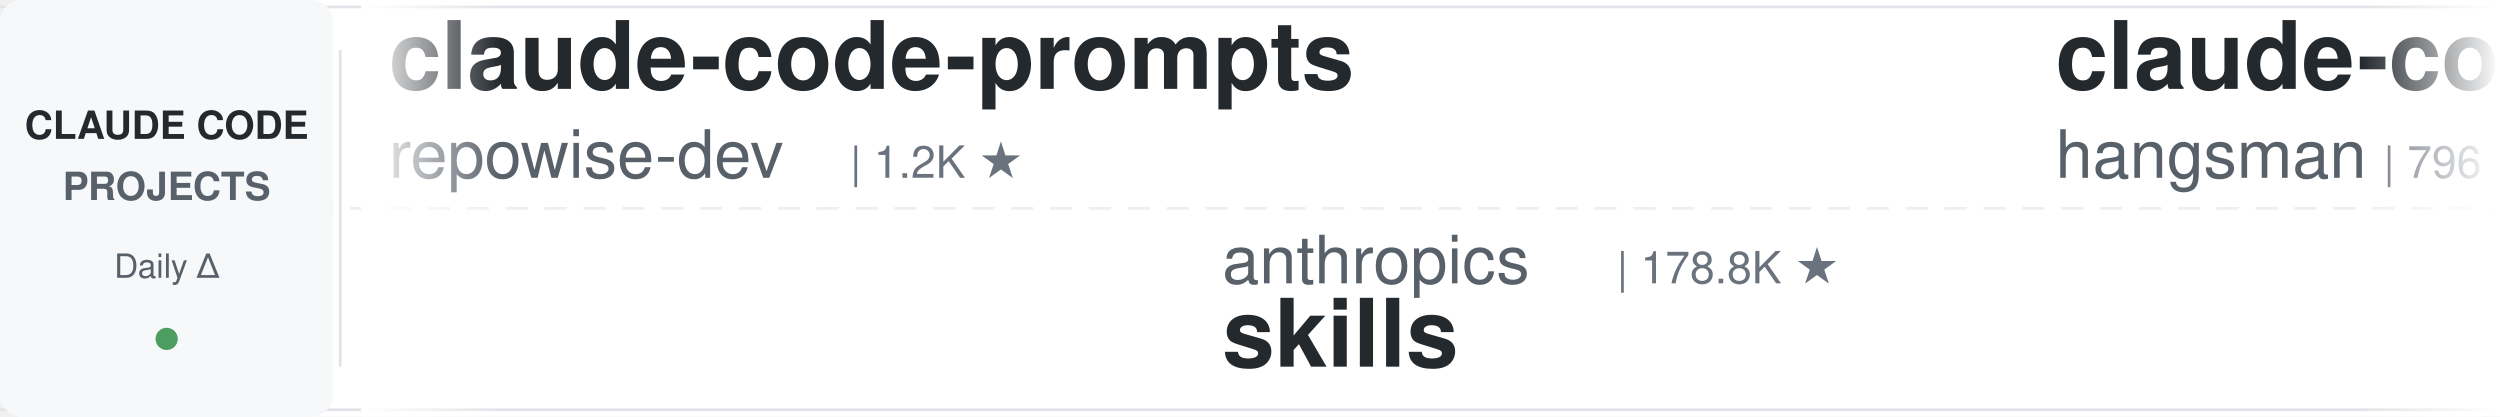
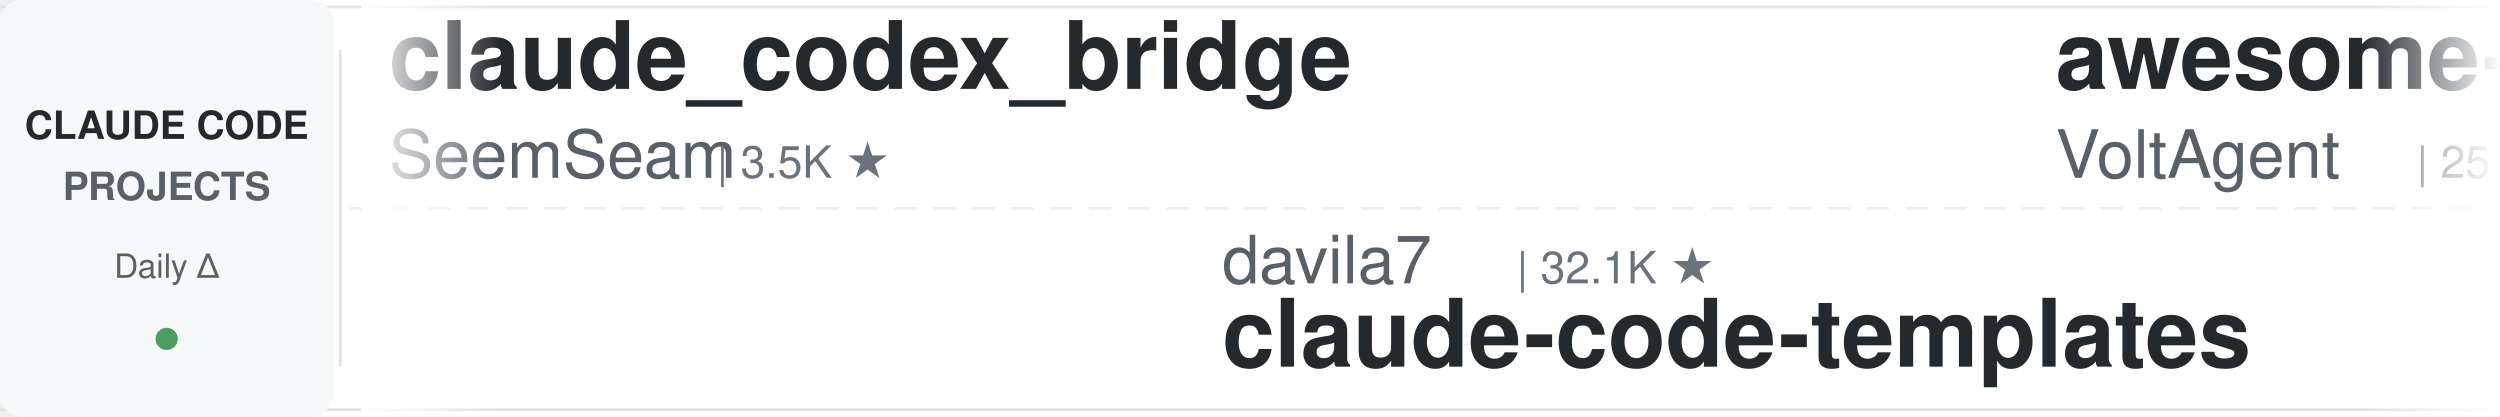
<svg xmlns="http://www.w3.org/2000/svg" width="900" height="150">
  <defs>
    <linearGradient id="leftFade" x1="0%" y1="0%" x2="100%" y2="0%">
      <stop offset="0%" style="stop-color:#ffffff;stop-opacity:1" />
      <stop offset="100%" style="stop-color:#ffffff;stop-opacity:0" />
    </linearGradient>
    <linearGradient id="rightFade" x1="0%" y1="0%" x2="100%" y2="0%">
      <stop offset="0%" style="stop-color:#ffffff;stop-opacity:0" />
      <stop offset="100%" style="stop-color:#ffffff;stop-opacity:1" />
    </linearGradient>
  </defs>
  <rect width="900" height="150" fill="#ffffff" rx="8" />
  <rect x="0" y="2" width="900" height="1" fill="#e1e4e8" />
  <rect x="0" y="147" width="900" height="1" fill="#e1e4e8" />
  <line x1="0" y1="75" x2="900" y2="75" stroke="#e1e4e8" stroke-width="1" stroke-dasharray="8 6" opacity="0.6" />
  <rect x="0" y="0" width="120" height="150" fill="#f6f8fa" rx="8" />
  <text x="60" y="50" font-family="-apple-system, BlinkMacSystemFont, 'Segoe UI', Helvetica, Arial, sans-serif" font-size="14" font-weight="600" fill="#24292e" text-anchor="middle">CLAUDE CODE</text>
  <text x="60" y="72" font-family="-apple-system, BlinkMacSystemFont, 'Segoe UI', Helvetica, Arial, sans-serif" font-size="14" font-weight="600" fill="#586069" text-anchor="middle">PROJECTS</text>
  <text x="60" y="100" font-family="-apple-system, BlinkMacSystemFont, 'Segoe UI', Helvetica, Arial, sans-serif" font-size="12" font-weight="500" fill="#586069" text-anchor="middle">Daily Δ</text>
  <circle cx="60" cy="122" r="4" fill="#22863a" opacity="0.8" />
  <rect x="122" y="18" width="1" height="114" fill="#e1e4e8" />
  <clipPath id="tickerClip">
    <rect x="130" y="0" width="770" height="150" />
  </clipPath>
  <g clip-path="url(#tickerClip)">
    <g id="tickerItems">
      <animateTransform attributeName="transform" attributeType="XML" type="translate" from="0 0" to="-3000 0" dur="54s" repeatCount="indefinite" />
      <g transform="translate(0, 0)">
-         <text x="140" y="32" font-family="-apple-system, BlinkMacSystemFont, 'Segoe UI', Helvetica, Arial, sans-serif" font-size="34" font-weight="600" fill="#24292e">claude-code-prompts</text>
-         <text x="140" y="64" font-family="-apple-system, BlinkMacSystemFont, 'Segoe UI', Helvetica, Arial, sans-serif" font-size="24" font-weight="400" fill="#586069">repowise-dev</text>
-         <text x="306" y="64" font-family="-apple-system, BlinkMacSystemFont, 'Segoe UI', Helvetica, Arial, sans-serif" font-size="16" font-weight="500" fill="#6a737d">| 1.2K ★</text>
+         <text x="140" y="32" font-family="-apple-system, BlinkMacSystemFont, 'Segoe UI', Helvetica, Arial, sans-serif" font-size="34" font-weight="600" fill="#24292e">claude_codex_bridge</text>
+         <text x="140" y="64" font-family="-apple-system, BlinkMacSystemFont, 'Segoe UI', Helvetica, Arial, sans-serif" font-size="24" font-weight="400" fill="#586069">SeemSeam</text>
+         <text x="258" y="64" font-family="-apple-system, BlinkMacSystemFont, 'Segoe UI', Helvetica, Arial, sans-serif" font-size="16" font-weight="500" fill="#6a737d">| 3.5K ★</text>
      </g>
      <g transform="translate(300, 0)">
+         <text x="140" y="102" font-family="-apple-system, BlinkMacSystemFont, 'Segoe UI', Helvetica, Arial, sans-serif" font-size="24" font-weight="400" fill="#586069">davila7</text>
+         <text x="246" y="102" font-family="-apple-system, BlinkMacSystemFont, 'Segoe UI', Helvetica, Arial, sans-serif" font-size="16" font-weight="500" fill="#6a737d">| 32.1K ★</text>
+         <text x="140" y="132" font-family="-apple-system, BlinkMacSystemFont, 'Segoe UI', Helvetica, Arial, sans-serif" font-size="34" font-weight="600" fill="#24292e">claude-code-templates</text>
+       </g>
+       <g transform="translate(600, 0)">
+         <text x="140" y="32" font-family="-apple-system, BlinkMacSystemFont, 'Segoe UI', Helvetica, Arial, sans-serif" font-size="34" font-weight="600" fill="#24292e">awesome-claude-code-suba...</text>
+         <text x="140" y="64" font-family="-apple-system, BlinkMacSystemFont, 'Segoe UI', Helvetica, Arial, sans-serif" font-size="24" font-weight="400" fill="#586069">VoltAgent</text>
+         <text x="270" y="64" font-family="-apple-system, BlinkMacSystemFont, 'Segoe UI', Helvetica, Arial, sans-serif" font-size="16" font-weight="500" fill="#6a737d">| 25.4K ★</text>
+       </g>
+       <g transform="translate(900, 0)">
+         <text x="140" y="102" font-family="-apple-system, BlinkMacSystemFont, 'Segoe UI', Helvetica, Arial, sans-serif" font-size="24" font-weight="400" fill="#586069">Pimzino</text>
+         <text x="246" y="102" font-family="-apple-system, BlinkMacSystemFont, 'Segoe UI', Helvetica, Arial, sans-serif" font-size="16" font-weight="500" fill="#6a737d">| 3.9K ★</text>
+         <text x="140" y="132" font-family="-apple-system, BlinkMacSystemFont, 'Segoe UI', Helvetica, Arial, sans-serif" font-size="34" font-weight="600" fill="#24292e">claude-code-spec-workflo...</text>
+       </g>
+       <g transform="translate(1200, 0)">
+         <text x="140" y="32" font-family="-apple-system, BlinkMacSystemFont, 'Segoe UI', Helvetica, Arial, sans-serif" font-size="34" font-weight="600" fill="#24292e">andrej-karpathy-skills</text>
+         <text x="140" y="64" font-family="-apple-system, BlinkMacSystemFont, 'Segoe UI', Helvetica, Arial, sans-serif" font-size="24" font-weight="400" fill="#586069">multica-ai</text>
+         <text x="282" y="64" font-family="-apple-system, BlinkMacSystemFont, 'Segoe UI', Helvetica, Arial, sans-serif" font-size="16" font-weight="500" fill="#6a737d">| 215.7K ★</text>
+       </g>
+       <g transform="translate(1500, 0)">
+         <text x="140" y="102" font-family="-apple-system, BlinkMacSystemFont, 'Segoe UI', Helvetica, Arial, sans-serif" font-size="24" font-weight="400" fill="#586069">liuup</text>
+         <text x="222" y="102" font-family="-apple-system, BlinkMacSystemFont, 'Segoe UI', Helvetica, Arial, sans-serif" font-size="16" font-weight="500" fill="#6a737d">| 4.0K ★</text>
+         <text x="140" y="132" font-family="-apple-system, BlinkMacSystemFont, 'Segoe UI', Helvetica, Arial, sans-serif" font-size="34" font-weight="600" fill="#24292e">claude-code-analysis</text>
+       </g>
+       <g transform="translate(1800, 0)">
+         <text x="140" y="32" font-family="-apple-system, BlinkMacSystemFont, 'Segoe UI', Helvetica, Arial, sans-serif" font-size="34" font-weight="600" fill="#24292e">Auto-claude-code-researc...</text>
+         <text x="140" y="64" font-family="-apple-system, BlinkMacSystemFont, 'Segoe UI', Helvetica, Arial, sans-serif" font-size="24" font-weight="400" fill="#586069">wanshuiyin</text>
+         <text x="282" y="64" font-family="-apple-system, BlinkMacSystemFont, 'Segoe UI', Helvetica, Arial, sans-serif" font-size="16" font-weight="500" fill="#6a737d">| 16.8K ★</text>
+       </g>
+       <g transform="translate(2100, 0)">
+         <text x="140" y="102" font-family="-apple-system, BlinkMacSystemFont, 'Segoe UI', Helvetica, Arial, sans-serif" font-size="24" font-weight="400" fill="#586069">OneRedOak</text>
+         <text x="270" y="102" font-family="-apple-system, BlinkMacSystemFont, 'Segoe UI', Helvetica, Arial, sans-serif" font-size="16" font-weight="500" fill="#6a737d">| 3.9K ★</text>
+         <text x="140" y="132" font-family="-apple-system, BlinkMacSystemFont, 'Segoe UI', Helvetica, Arial, sans-serif" font-size="34" font-weight="600" fill="#24292e">claude-code-workflows</text>
+       </g>
+       <g transform="translate(2400, 0)">
+         <text x="140" y="32" font-family="-apple-system, BlinkMacSystemFont, 'Segoe UI', Helvetica, Arial, sans-serif" font-size="34" font-weight="600" fill="#24292e">claude-code-infrastructu...</text>
+         <text x="140" y="64" font-family="-apple-system, BlinkMacSystemFont, 'Segoe UI', Helvetica, Arial, sans-serif" font-size="24" font-weight="400" fill="#586069">diet103</text>
+         <text x="246" y="64" font-family="-apple-system, BlinkMacSystemFont, 'Segoe UI', Helvetica, Arial, sans-serif" font-size="16" font-weight="500" fill="#6a737d">| 10.0K ★</text>
+       </g>
+       <g transform="translate(2700, 0)">
        <text x="140" y="102" font-family="-apple-system, BlinkMacSystemFont, 'Segoe UI', Helvetica, Arial, sans-serif" font-size="24" font-weight="400" fill="#586069">anthropics</text>
        <text x="282" y="102" font-family="-apple-system, BlinkMacSystemFont, 'Segoe UI', Helvetica, Arial, sans-serif" font-size="16" font-weight="500" fill="#6a737d">| 178.8K ★</text>
        <text x="140" y="132" font-family="-apple-system, BlinkMacSystemFont, 'Segoe UI', Helvetica, Arial, sans-serif" font-size="34" font-weight="600" fill="#24292e">skills</text>
      </g>
-       <g transform="translate(600, 0)">
-         <text x="140" y="32" font-family="-apple-system, BlinkMacSystemFont, 'Segoe UI', Helvetica, Arial, sans-serif" font-size="34" font-weight="600" fill="#24292e">claude-code-source</text>
-         <text x="140" y="64" font-family="-apple-system, BlinkMacSystemFont, 'Segoe UI', Helvetica, Arial, sans-serif" font-size="24" font-weight="400" fill="#586069">hangsman</text>
-         <text x="258" y="64" font-family="-apple-system, BlinkMacSystemFont, 'Segoe UI', Helvetica, Arial, sans-serif" font-size="16" font-weight="500" fill="#6a737d">| 796 ★</text>
-       </g>
-       <g transform="translate(900, 0)">
-         <text x="140" y="102" font-family="-apple-system, BlinkMacSystemFont, 'Segoe UI', Helvetica, Arial, sans-serif" font-size="24" font-weight="400" fill="#586069">nicedreamzapp</text>
-         <text x="318" y="102" font-family="-apple-system, BlinkMacSystemFont, 'Segoe UI', Helvetica, Arial, sans-serif" font-size="16" font-weight="500" fill="#6a737d">| 3.3K ★</text>
-         <text x="140" y="132" font-family="-apple-system, BlinkMacSystemFont, 'Segoe UI', Helvetica, Arial, sans-serif" font-size="34" font-weight="600" fill="#24292e">claude-code-local</text>
-       </g>
-       <g transform="translate(1200, 0)">
-         <text x="140" y="32" font-family="-apple-system, BlinkMacSystemFont, 'Segoe UI', Helvetica, Arial, sans-serif" font-size="34" font-weight="600" fill="#24292e">ClaudeCode-Portable</text>
-         <text x="140" y="64" font-family="-apple-system, BlinkMacSystemFont, 'Segoe UI', Helvetica, Arial, sans-serif" font-size="24" font-weight="400" fill="#586069">techjarves</text>
-         <text x="282" y="64" font-family="-apple-system, BlinkMacSystemFont, 'Segoe UI', Helvetica, Arial, sans-serif" font-size="16" font-weight="500" fill="#6a737d">| 1.5K ★</text>
-       </g>
-       <g transform="translate(1500, 0)">
-         <text x="140" y="102" font-family="-apple-system, BlinkMacSystemFont, 'Segoe UI', Helvetica, Arial, sans-serif" font-size="24" font-weight="400" fill="#586069">ponponon</text>
-         <text x="258" y="102" font-family="-apple-system, BlinkMacSystemFont, 'Segoe UI', Helvetica, Arial, sans-serif" font-size="16" font-weight="500" fill="#6a737d">| 2.3K ★</text>
-         <text x="140" y="132" font-family="-apple-system, BlinkMacSystemFont, 'Segoe UI', Helvetica, Arial, sans-serif" font-size="34" font-weight="600" fill="#24292e">claude_code_src</text>
-       </g>
-       <g transform="translate(1800, 0)">
-         <text x="140" y="32" font-family="-apple-system, BlinkMacSystemFont, 'Segoe UI', Helvetica, Arial, sans-serif" font-size="34" font-weight="600" fill="#24292e">edmunds-claude-code</text>
-         <text x="140" y="64" font-family="-apple-system, BlinkMacSystemFont, 'Segoe UI', Helvetica, Arial, sans-serif" font-size="24" font-weight="400" fill="#586069">edmund-io</text>
-         <text x="270" y="64" font-family="-apple-system, BlinkMacSystemFont, 'Segoe UI', Helvetica, Arial, sans-serif" font-size="16" font-weight="500" fill="#6a737d">| 1.5K ★</text>
-       </g>
-       <g transform="translate(2100, 0)">
-         <text x="140" y="102" font-family="-apple-system, BlinkMacSystemFont, 'Segoe UI', Helvetica, Arial, sans-serif" font-size="24" font-weight="400" fill="#586069">fuergaosi233</text>
-         <text x="306" y="102" font-family="-apple-system, BlinkMacSystemFont, 'Segoe UI', Helvetica, Arial, sans-serif" font-size="16" font-weight="500" fill="#6a737d">| 2.8K ★</text>
-         <text x="140" y="132" font-family="-apple-system, BlinkMacSystemFont, 'Segoe UI', Helvetica, Arial, sans-serif" font-size="34" font-weight="600" fill="#24292e">claude-code-proxy</text>
-       </g>
-       <g transform="translate(2400, 0)">
-         <text x="140" y="32" font-family="-apple-system, BlinkMacSystemFont, 'Segoe UI', Helvetica, Arial, sans-serif" font-size="34" font-weight="600" fill="#24292e">ralph-claude-code</text>
-         <text x="140" y="64" font-family="-apple-system, BlinkMacSystemFont, 'Segoe UI', Helvetica, Arial, sans-serif" font-size="24" font-weight="400" fill="#586069">frankbria</text>
-         <text x="270" y="64" font-family="-apple-system, BlinkMacSystemFont, 'Segoe UI', Helvetica, Arial, sans-serif" font-size="16" font-weight="500" fill="#6a737d">| 9.6K ★</text>
-       </g>
-       <g transform="translate(2700, 0)">
-         <text x="140" y="102" font-family="-apple-system, BlinkMacSystemFont, 'Segoe UI', Helvetica, Arial, sans-serif" font-size="24" font-weight="400" fill="#586069">Maciek-roboblog</text>
-         <text x="342" y="102" font-family="-apple-system, BlinkMacSystemFont, 'Segoe UI', Helvetica, Arial, sans-serif" font-size="16" font-weight="500" fill="#6a737d">| 8.7K ★</text>
-         <text x="140" y="132" font-family="-apple-system, BlinkMacSystemFont, 'Segoe UI', Helvetica, Arial, sans-serif" font-size="34" font-weight="600" fill="#24292e">Claude-Code-Usage-Monito...</text>
-       </g>
      <g transform="translate(3000, 0)">
-         <text x="140" y="32" font-family="-apple-system, BlinkMacSystemFont, 'Segoe UI', Helvetica, Arial, sans-serif" font-size="34" font-weight="600" fill="#24292e">claude-code-prompts</text>
-         <text x="140" y="64" font-family="-apple-system, BlinkMacSystemFont, 'Segoe UI', Helvetica, Arial, sans-serif" font-size="24" font-weight="400" fill="#586069">repowise-dev</text>
-         <text x="306" y="64" font-family="-apple-system, BlinkMacSystemFont, 'Segoe UI', Helvetica, Arial, sans-serif" font-size="16" font-weight="500" fill="#6a737d">| 1.2K ★</text>
+         <text x="140" y="32" font-family="-apple-system, BlinkMacSystemFont, 'Segoe UI', Helvetica, Arial, sans-serif" font-size="34" font-weight="600" fill="#24292e">claude_codex_bridge</text>
+         <text x="140" y="64" font-family="-apple-system, BlinkMacSystemFont, 'Segoe UI', Helvetica, Arial, sans-serif" font-size="24" font-weight="400" fill="#586069">SeemSeam</text>
+         <text x="258" y="64" font-family="-apple-system, BlinkMacSystemFont, 'Segoe UI', Helvetica, Arial, sans-serif" font-size="16" font-weight="500" fill="#6a737d">| 3.5K ★</text>
      </g>
      <g transform="translate(3300, 0)">
-         <text x="140" y="102" font-family="-apple-system, BlinkMacSystemFont, 'Segoe UI', Helvetica, Arial, sans-serif" font-size="24" font-weight="400" fill="#586069">anthropics</text>
-         <text x="282" y="102" font-family="-apple-system, BlinkMacSystemFont, 'Segoe UI', Helvetica, Arial, sans-serif" font-size="16" font-weight="500" fill="#6a737d">| 178.8K ★</text>
-         <text x="140" y="132" font-family="-apple-system, BlinkMacSystemFont, 'Segoe UI', Helvetica, Arial, sans-serif" font-size="34" font-weight="600" fill="#24292e">skills</text>
+         <text x="140" y="102" font-family="-apple-system, BlinkMacSystemFont, 'Segoe UI', Helvetica, Arial, sans-serif" font-size="24" font-weight="400" fill="#586069">davila7</text>
+         <text x="246" y="102" font-family="-apple-system, BlinkMacSystemFont, 'Segoe UI', Helvetica, Arial, sans-serif" font-size="16" font-weight="500" fill="#6a737d">| 32.1K ★</text>
+         <text x="140" y="132" font-family="-apple-system, BlinkMacSystemFont, 'Segoe UI', Helvetica, Arial, sans-serif" font-size="34" font-weight="600" fill="#24292e">claude-code-templates</text>
      </g>
      <g transform="translate(3600, 0)">
-         <text x="140" y="32" font-family="-apple-system, BlinkMacSystemFont, 'Segoe UI', Helvetica, Arial, sans-serif" font-size="34" font-weight="600" fill="#24292e">claude-code-source</text>
-         <text x="140" y="64" font-family="-apple-system, BlinkMacSystemFont, 'Segoe UI', Helvetica, Arial, sans-serif" font-size="24" font-weight="400" fill="#586069">hangsman</text>
-         <text x="258" y="64" font-family="-apple-system, BlinkMacSystemFont, 'Segoe UI', Helvetica, Arial, sans-serif" font-size="16" font-weight="500" fill="#6a737d">| 796 ★</text>
+         <text x="140" y="32" font-family="-apple-system, BlinkMacSystemFont, 'Segoe UI', Helvetica, Arial, sans-serif" font-size="34" font-weight="600" fill="#24292e">awesome-claude-code-suba...</text>
+         <text x="140" y="64" font-family="-apple-system, BlinkMacSystemFont, 'Segoe UI', Helvetica, Arial, sans-serif" font-size="24" font-weight="400" fill="#586069">VoltAgent</text>
+         <text x="270" y="64" font-family="-apple-system, BlinkMacSystemFont, 'Segoe UI', Helvetica, Arial, sans-serif" font-size="16" font-weight="500" fill="#6a737d">| 25.4K ★</text>
      </g>
      <g transform="translate(3900, 0)">
-         <text x="140" y="102" font-family="-apple-system, BlinkMacSystemFont, 'Segoe UI', Helvetica, Arial, sans-serif" font-size="24" font-weight="400" fill="#586069">nicedreamzapp</text>
-         <text x="318" y="102" font-family="-apple-system, BlinkMacSystemFont, 'Segoe UI', Helvetica, Arial, sans-serif" font-size="16" font-weight="500" fill="#6a737d">| 3.3K ★</text>
-         <text x="140" y="132" font-family="-apple-system, BlinkMacSystemFont, 'Segoe UI', Helvetica, Arial, sans-serif" font-size="34" font-weight="600" fill="#24292e">claude-code-local</text>
+         <text x="140" y="102" font-family="-apple-system, BlinkMacSystemFont, 'Segoe UI', Helvetica, Arial, sans-serif" font-size="24" font-weight="400" fill="#586069">Pimzino</text>
+         <text x="246" y="102" font-family="-apple-system, BlinkMacSystemFont, 'Segoe UI', Helvetica, Arial, sans-serif" font-size="16" font-weight="500" fill="#6a737d">| 3.9K ★</text>
+         <text x="140" y="132" font-family="-apple-system, BlinkMacSystemFont, 'Segoe UI', Helvetica, Arial, sans-serif" font-size="34" font-weight="600" fill="#24292e">claude-code-spec-workflo...</text>
      </g>
    </g>
  </g>
  <rect x="130" y="0" width="50" height="150" fill="url(#leftFade)" />
  <rect x="850" y="0" width="50" height="150" fill="url(#rightFade)" />
</svg>
